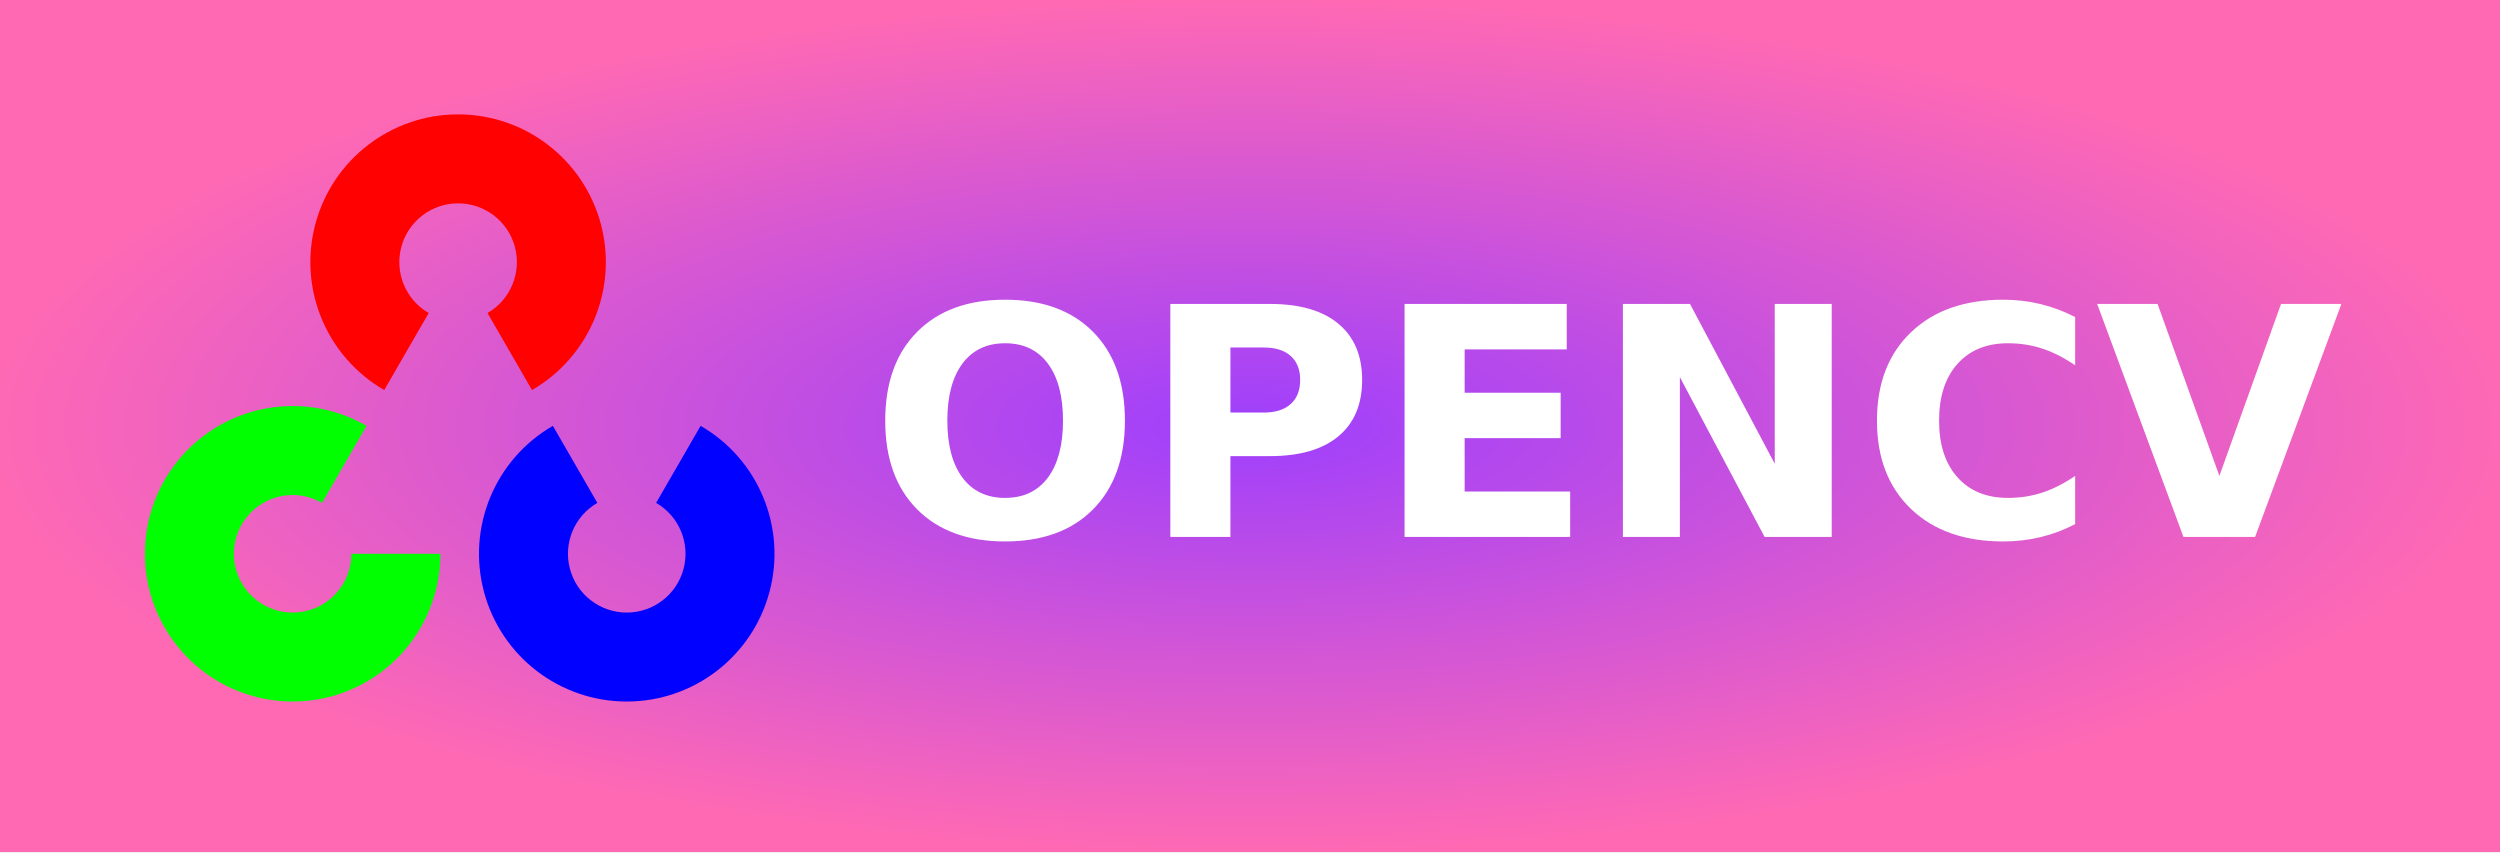
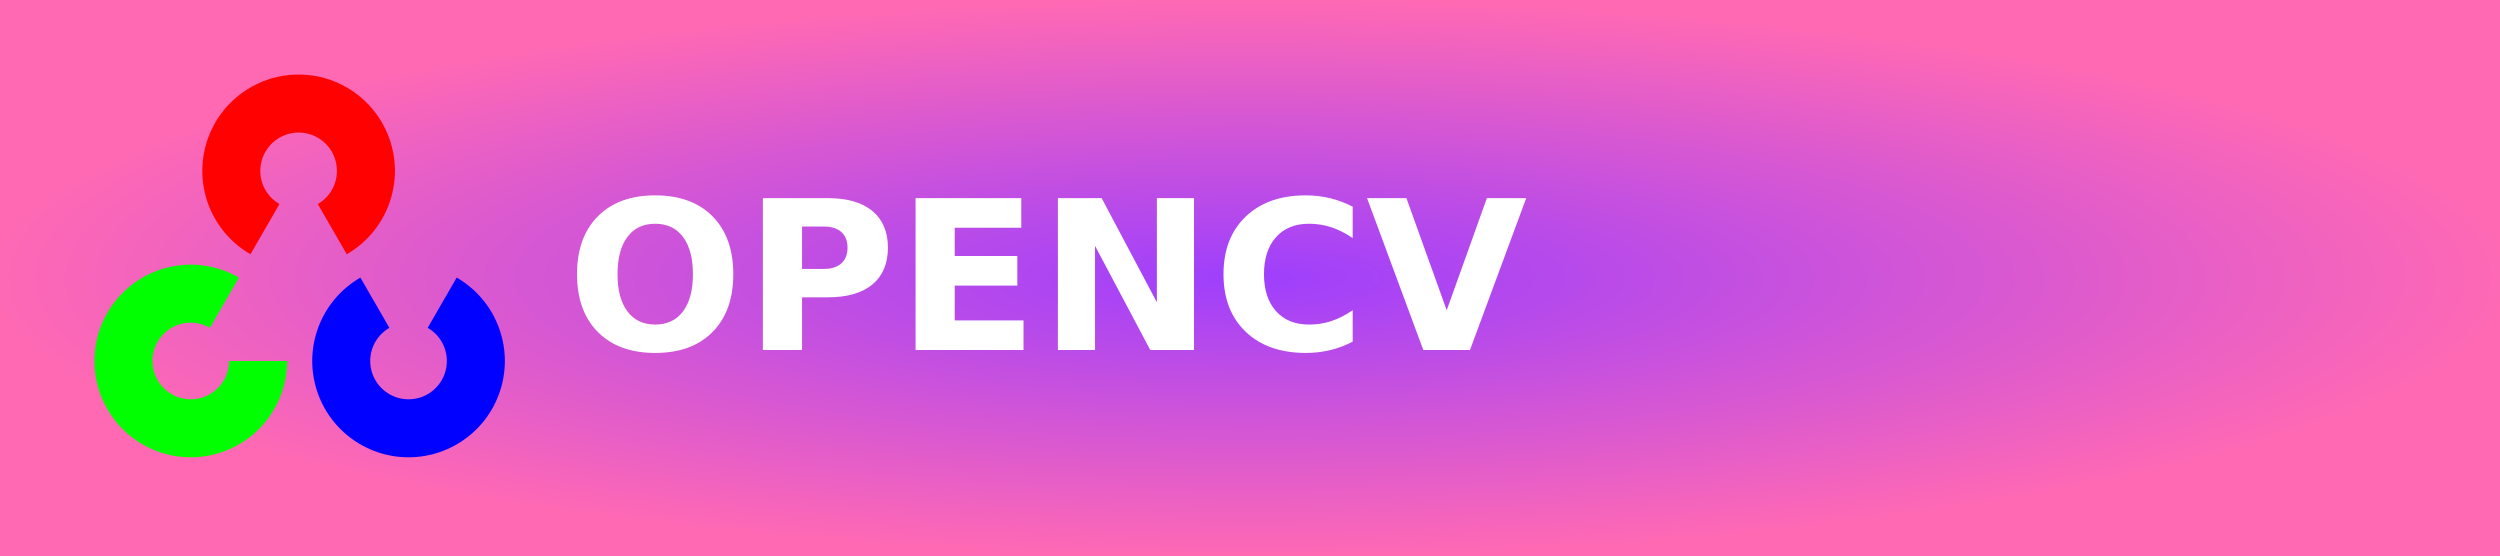
- <svg xmlns="http://www.w3.org/2000/svg" xmlns:xlink="http://www.w3.org/1999/xlink" width="88" height="30" role="img" aria-label="OPENCV">
+ <svg xmlns="http://www.w3.org/2000/svg" xmlns:xlink="http://www.w3.org/1999/xlink" width="135" height="30" role="img" aria-label="OPENCV">
  <defs>
    <radialGradient id="grad1" cx="50%" cy="50%" r="50%" fx="50%" fy="50%">
      <stop offset="0%" style="stop-color:#9e3ffd;stop-opacity:1">
        <animate attributeName="stop-color" values="#9e3ffd;#ff69b4;#9e3ffd" dur="5s" repeatCount="indefinite" />
      </stop>
      <stop offset="100%" style="stop-color:#ff69b4;stop-opacity:1">
        <animate attributeName="stop-color" values="#ff69b4;#9e3ffd;#ff69b4" dur="5s" repeatCount="indefinite" />
      </stop>
    </radialGradient>
  </defs>
  <g shape-rendering="crispEdges">
-     <rect width="88" height="30" fill="url(#grad1)" />
+     <rect width="135" height="30" fill="url(#grad1)" />
  </g>
  <g transform="translate(5, 4) scale(0.028)">
    <svg version="1.1" viewBox="0 0 600 739" height="739pt" width="600pt">
      <defs>
        <path d="M -69.65 120.638  A 139.301 139.301 120 1 1 +69.65 120.638  L 27.709 47.993  A 55.418 55.418 120 1 0 -27.709 47.993  L -69.65 120.638  Z" id="cv_element" />
      </defs>
      <use xlink:href="#cv_element" x="298" y="140" fill="#ff0101" id="red" />
      <use xlink:href="#cv_element" x="457" y="415" fill="#0101ff" id="blue" transform="rotate(180,457,415)" />
      <use xlink:href="#cv_element" x="142" y="415" fill="#01ff01" id="green" transform="rotate(240,142,415)" />
    </svg>
  </g>
  <text transform="scale(0.09)" x="340" y="210" fill="#fff" font-size="125" font-weight="bold" font-family="Verdana,Geneva,DejaVu Sans,sans-serif">
        OPENCV
    </text>
</svg>
